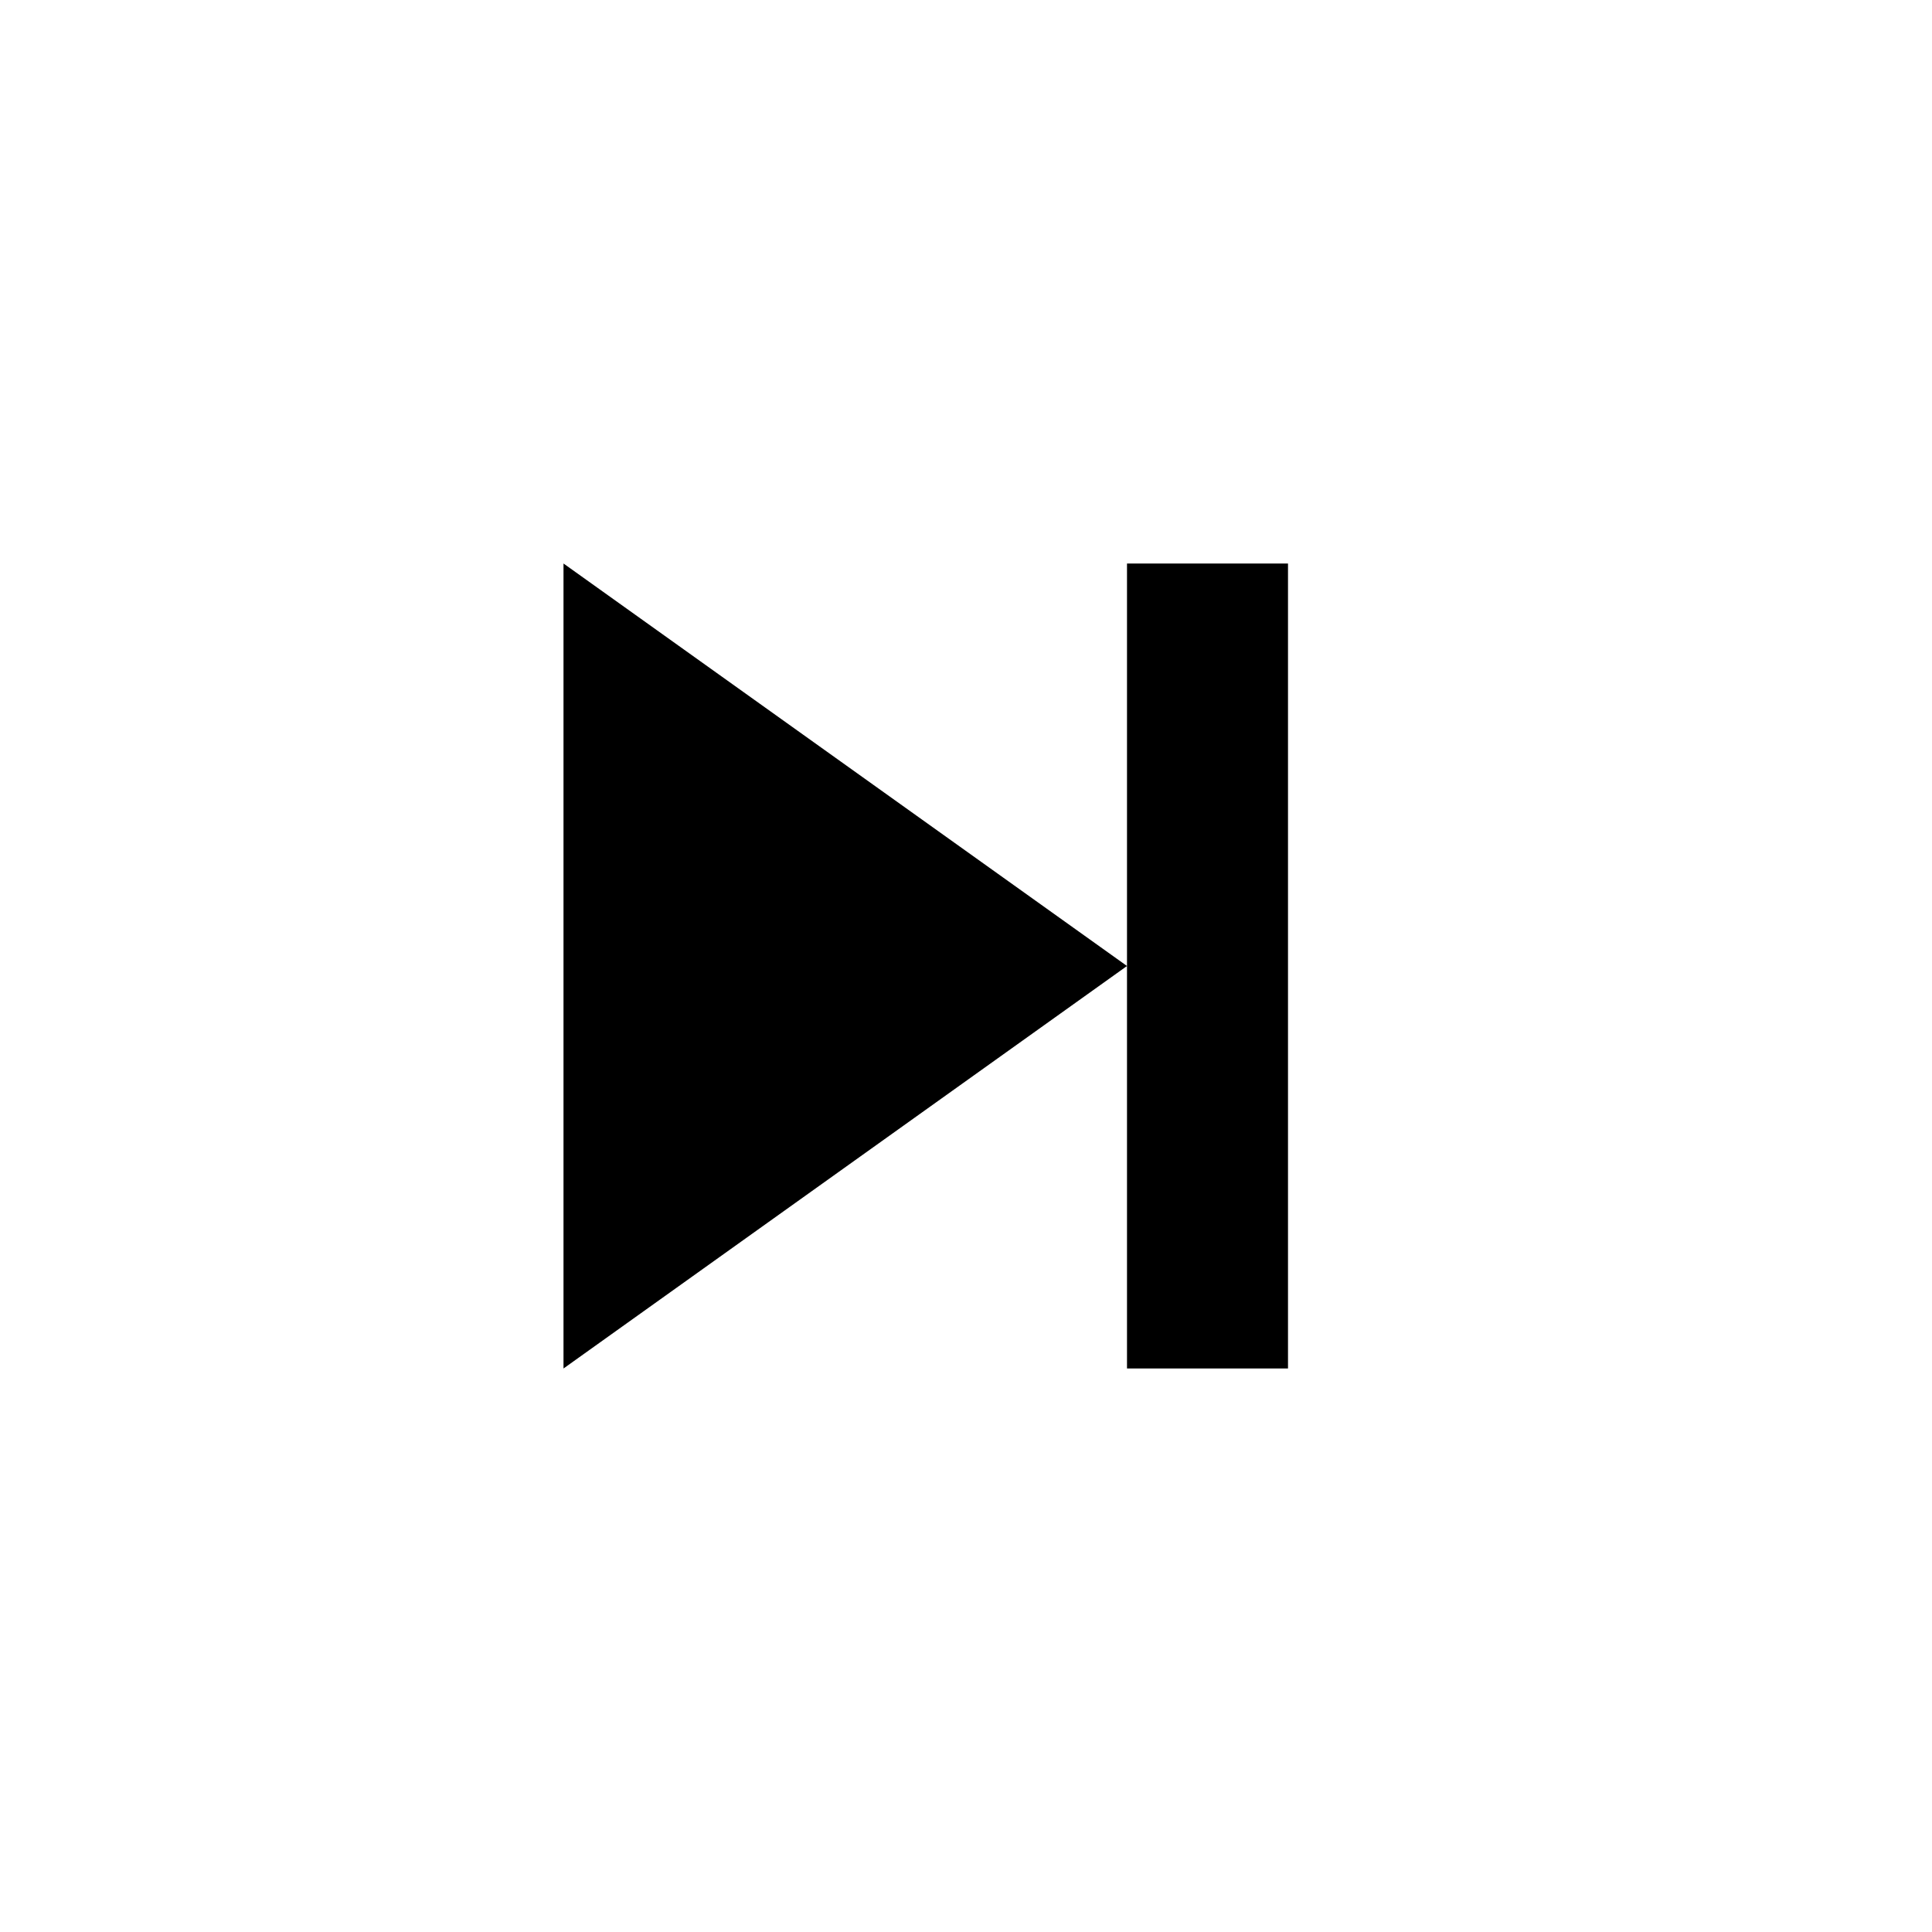
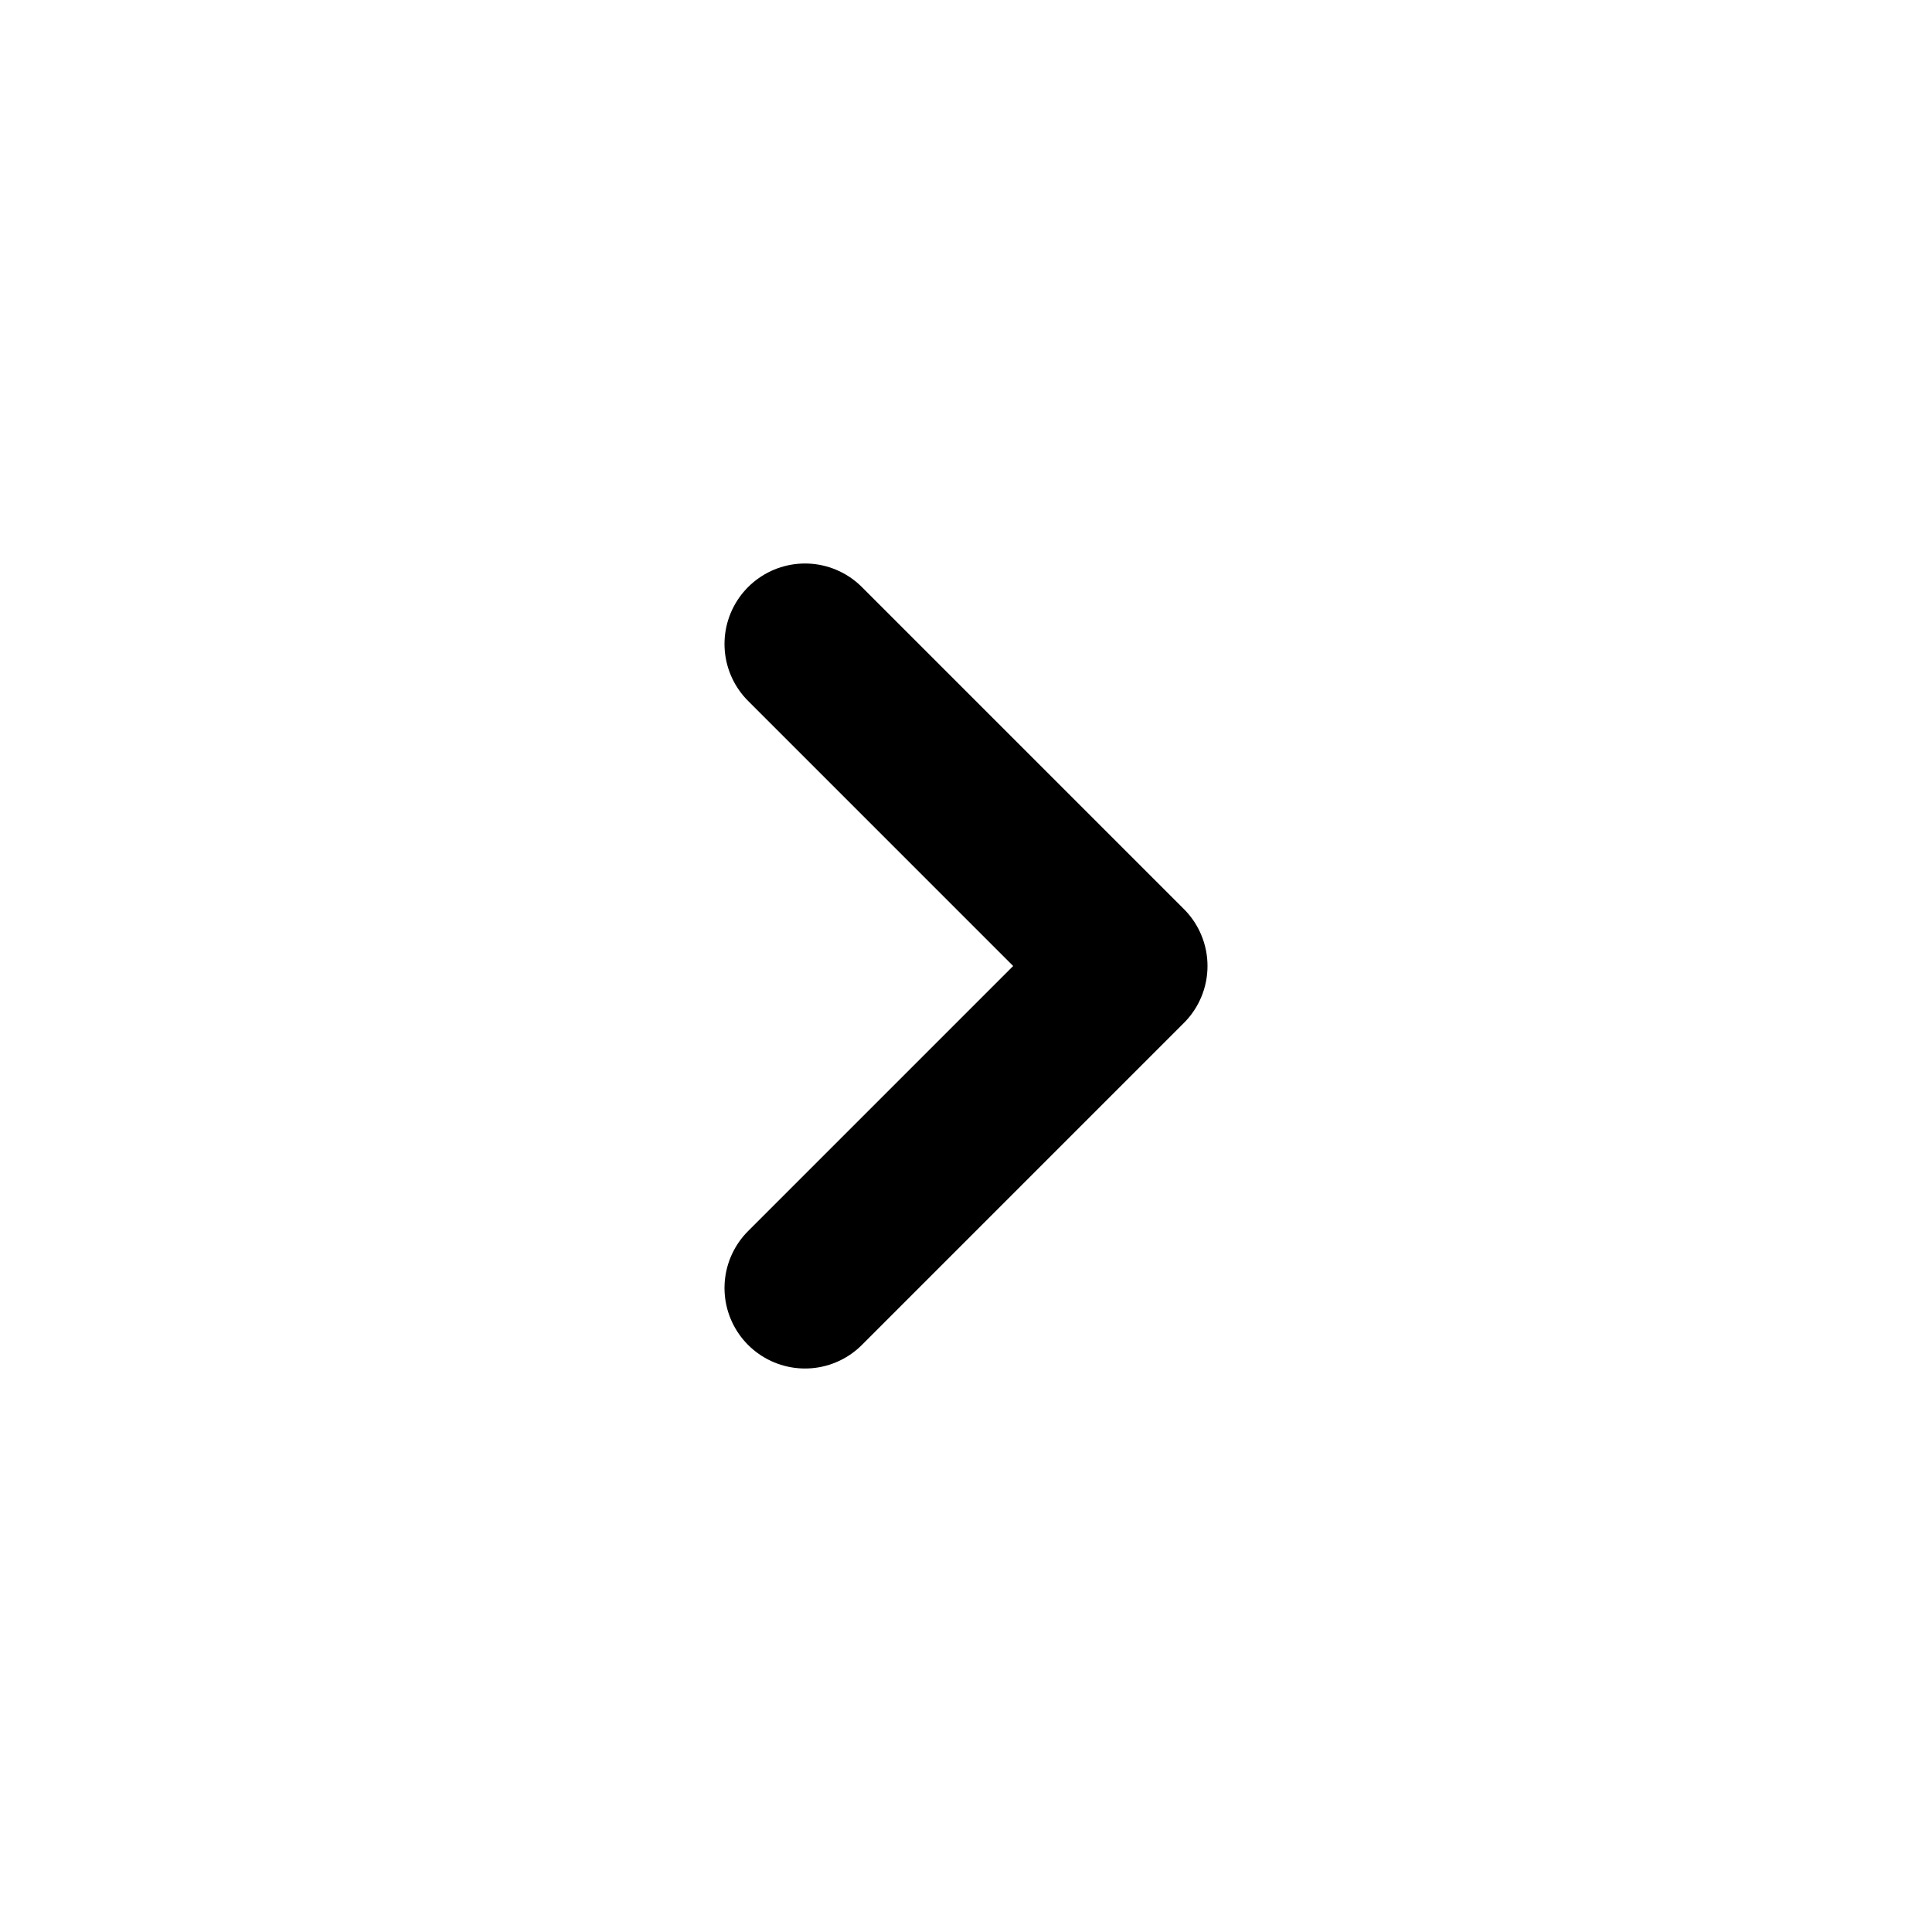
- <svg xmlns="http://www.w3.org/2000/svg" width="24" height="24" viewBox="0 0 24 24">
-   <path d="M7 7v10l7-5zm9 10V7h-2v10z" />
+ <svg xmlns="http://www.w3.org/2000/svg" class="w-6 h-6 text-gray-800 dark:text-white" aria-hidden="true" width="24" height="24" fill="none" viewBox="0 0 24 24">
+   <path stroke="currentColor" stroke-linecap="round" stroke-linejoin="round" stroke-width="2" d="m10 16 4-4-4-4" />
</svg>
